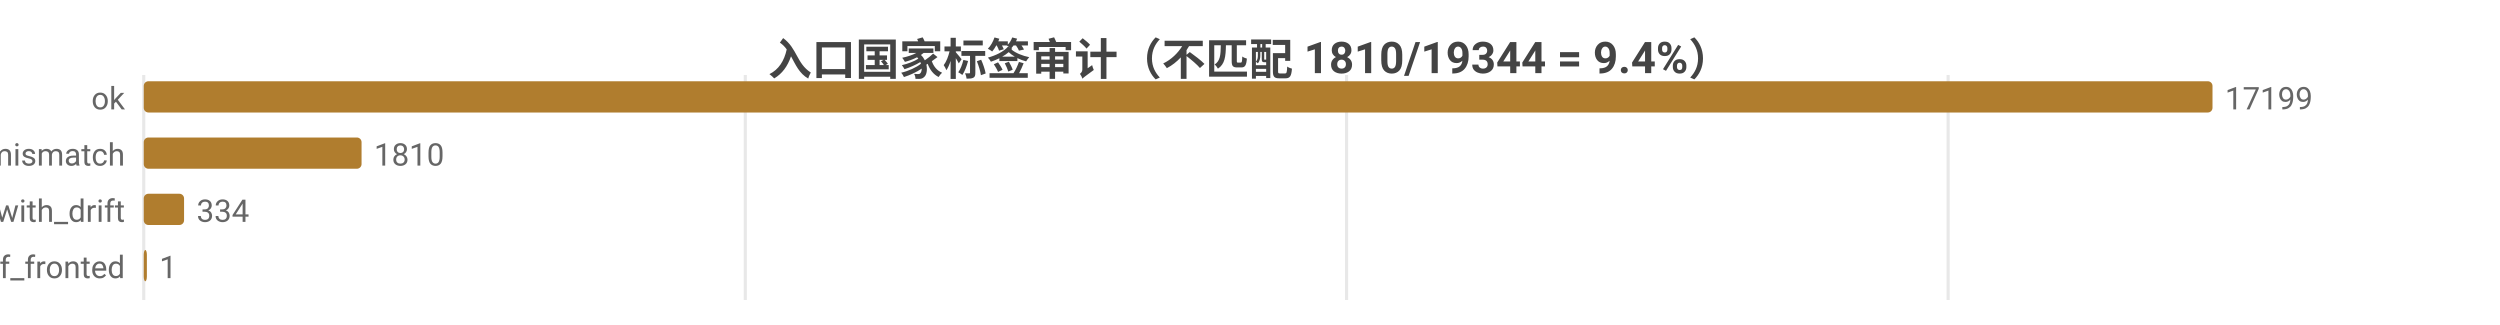
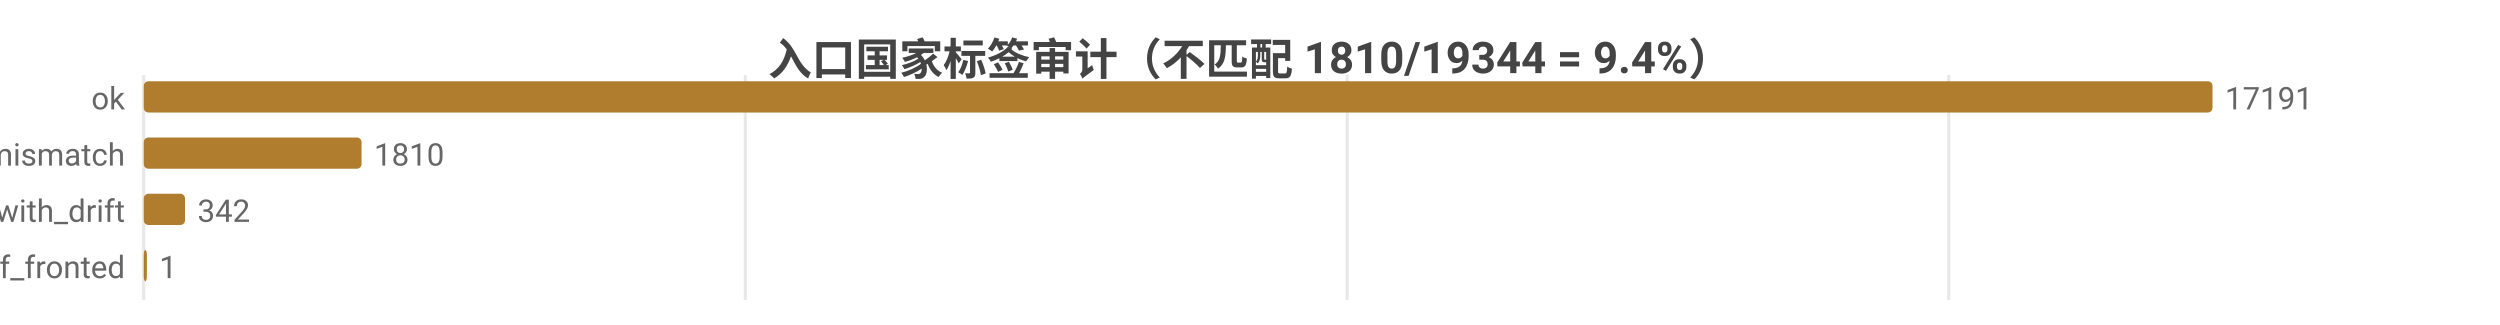
<svg xmlns="http://www.w3.org/2000/svg" width="800" height="104" viewBox="0 0 800 104">
  <rect width="800" height="104" fill="#ffffff" />
  <style>text{font-family:system-ui,-apple-system,'Segoe UI',Roboto,'PingFang SC','Microsoft YaHei','Noto Sans CJK SC',sans-serif}.g{stroke:#e8e8e8;stroke-width:1}.a{stroke:#999;stroke-width:1}.t{font-size:10px;fill:#666}.m{font-size:10px;text-anchor:middle;fill:#666}.e{font-size:10px;text-anchor:end;fill:#666}.l{font-size:11px;fill:#333}.tt{font-size:14px;font-weight:600;text-anchor:middle;fill:#444}.em{font-size:13px;text-anchor:middle;fill:#999}</style>
  <text class="tt" x="400.0" y="24">入口国家标签审计（不匹配 1810/19344 = 9.4%）</text>
  <line class="g" x1="46" y1="24" x2="46" y2="96" />
  <line class="g" x1="238.5" y1="24" x2="238.5" y2="96" />
-   <line class="g" x1="430.9" y1="24" x2="430.9" y2="96" />
-   <line class="g" x1="623.4" y1="24" x2="623.4" y2="96" />
+   <line class="g" x1="431.1" y1="24" x2="431.1" y2="96" />
+   <line class="g" x1="623.6" y1="24" x2="623.6" y2="96" />
  <text class="e" x="40" y="35">ok</text>
  <rect x="46" y="26" width="662" height="10" fill="#b07d2e" rx="1.5" />
-   <text class="t" x="712" y="35">17199</text>
+   <text class="t" x="712" y="35">17191</text>
  <text class="e" x="40" y="53">tag_mismatch</text>
  <rect x="46" y="44" width="69.7" height="10" fill="#b07d2e" rx="1.5" />
  <text class="t" x="119.7" y="53">1810</text>
  <text class="e" x="40" y="71">ok_with_drift</text>
-   <rect x="46" y="62" width="12.9" height="10" fill="#b07d2e" rx="1.5" />
-   <text class="t" x="62.9" y="71">334</text>
+   <rect x="46" y="62" width="13.2" height="10" fill="#b07d2e" rx="1.5" />
+   <text class="t" x="63.2" y="71">342</text>
  <text class="e" x="40" y="89">cf_fronted</text>
  <rect x="46" y="80" width="1" height="10" fill="#b07d2e" rx="1.5" />
  <text class="t" x="51" y="89">1</text>
</svg>
